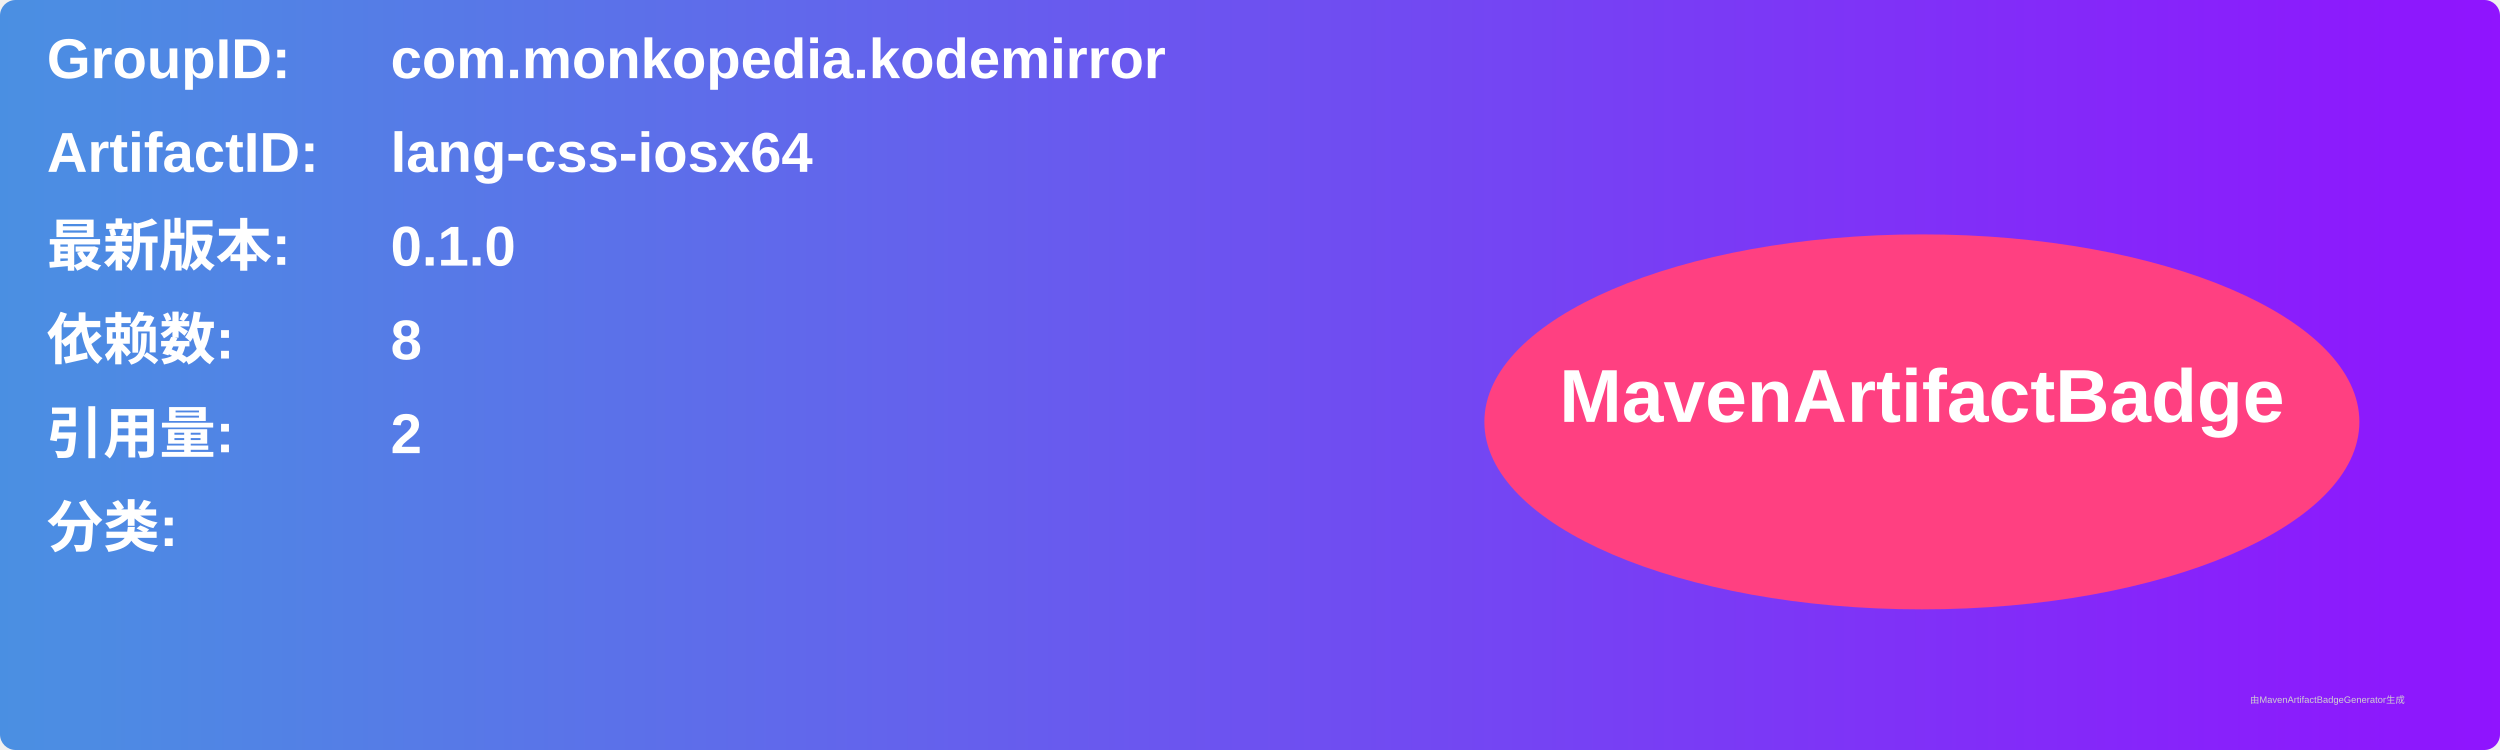
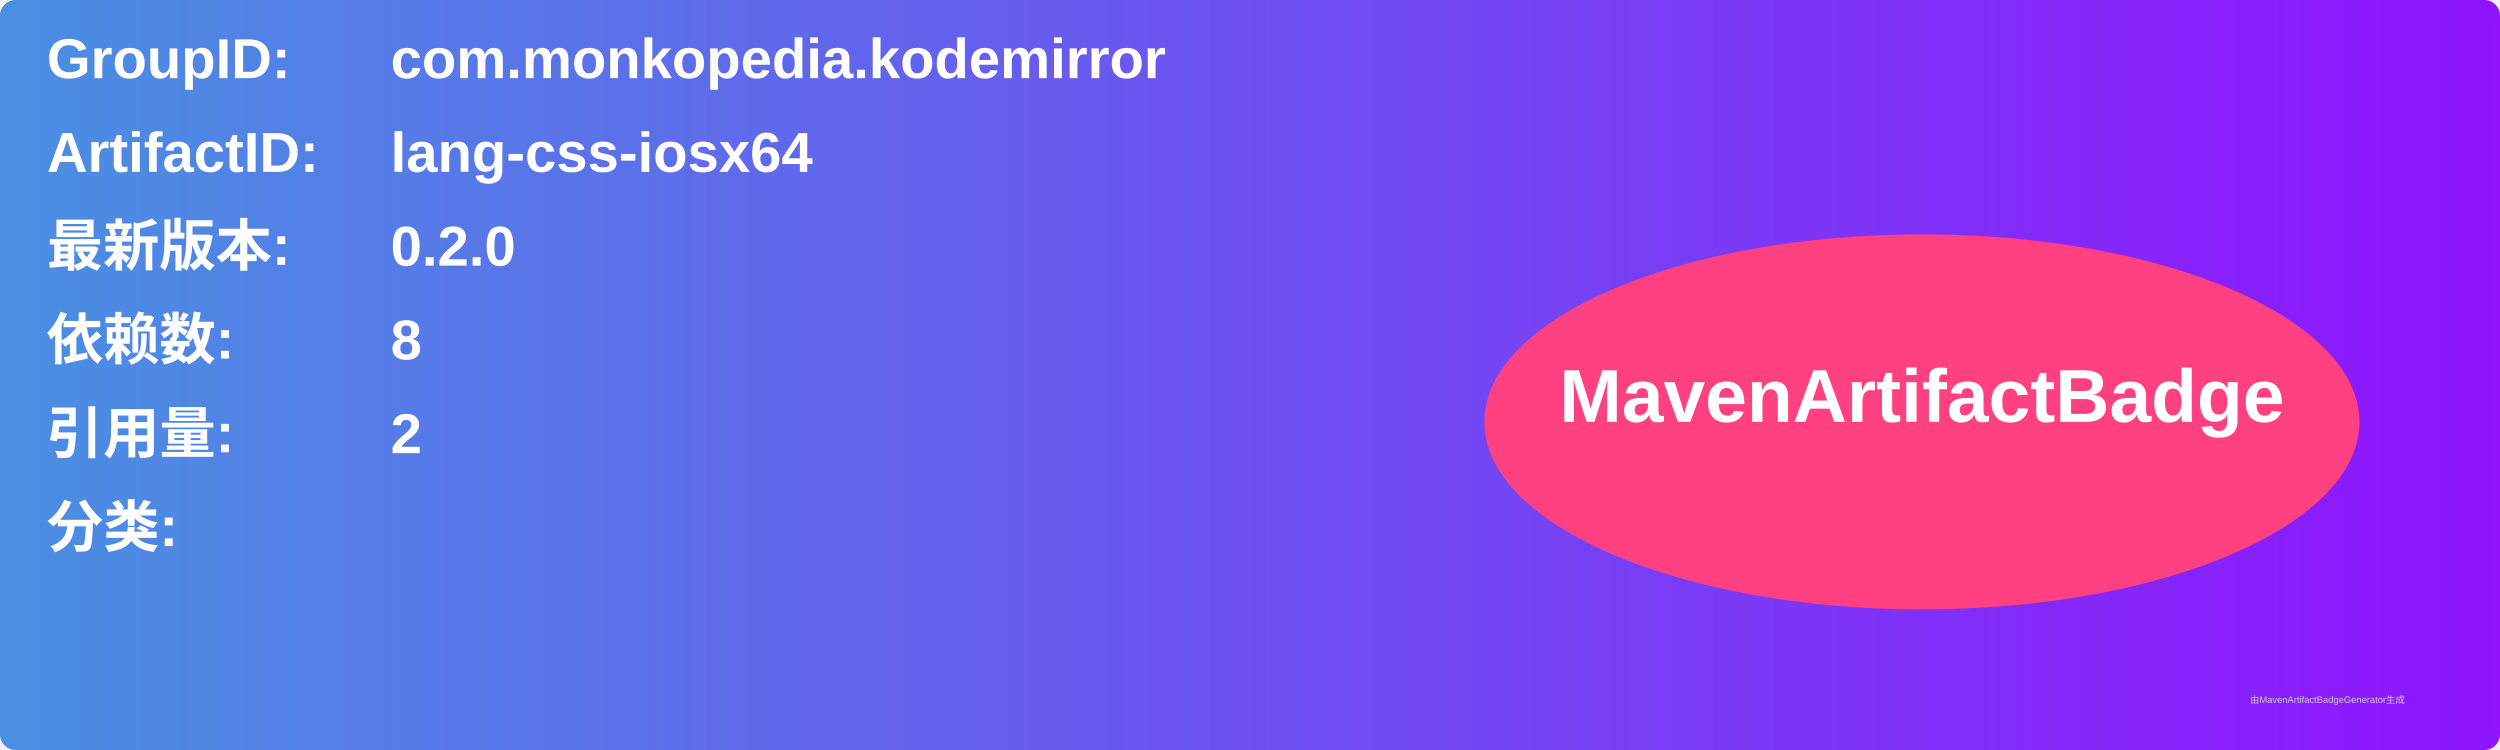
<svg xmlns="http://www.w3.org/2000/svg" width="800" height="240" viewBox="0 0 800 240">
  <linearGradient id="grad" x1="0%" y1="0%" x2="100%" y2="0%">
    <stop offset="0%" stop-color="#4a90e2" />
    <stop offset="100%" stop-color="#9013fe" />
  </linearGradient>
  <rect width="100%" height="100%" rx="5" ry="5" fill="url(#grad)" />
  <g transform="translate(15, 15)">
    <text x="0" y="10" font-family="Arial" font-size="18" fill="white" font-weight="bold" width="260">GroupID:</text>
    <text x="110" y="10" font-family="Arial" font-size="18" fill="white" font-weight="bold" width="460">com.monkopedia.kodemirror</text>
    <text x="0" y="40" font-family="Arial" font-size="18" fill="white" font-weight="bold" width="260">ArtifactID:</text>
    <text x="110" y="40" font-family="Arial" font-size="18" fill="white" font-weight="bold" width="460">lang-css-iosx64</text>
    <text x="0" y="70" font-family="Arial" font-size="18" fill="white" font-weight="bold">最新版本:</text>
    <text x="110" y="70" font-family="Arial" font-size="18" fill="white" font-weight="bold">
-       <tspan font-weight="bold">0.1.0</tspan>
+       <tspan font-weight="bold">0.2.0</tspan>
    </text>
    <text x="0" y="100" font-family="Arial" font-size="18" fill="white" font-weight="bold">依赖数: </text>
    <text x="110" y="100" font-family="Arial" font-size="18" fill="white">
      <tspan font-weight="bold">8</tspan>
    </text>
    <text x="0" y="130" font-family="Arial" font-size="18" fill="white" font-weight="bold">引用量: </text>
    <text x="110" y="130" font-family="Arial" font-size="18" fill="white">
      <tspan font-weight="bold">2</tspan>
    </text>
    <text x="0" y="160" font-family="Arial" font-size="18" fill="white" font-weight="bold">分类:</text>
    <text x="10" y="190" font-family="Arial" font-size="10" fill="white">
      <tspan font-weight="bold" />
    </text>
    <ellipse cx="600" cy="120" rx="140" ry="60" fill="#ff4081" />
    <text x="600" y="120" text-anchor="middle" font-family="Arial" font-size="24" fill="white" font-weight="bold">MavenArtifactBadge</text>
  </g>
  <text x="720" y="225" font-family="Arial" font-size="3" fill="#d0d0d0">由MavenArtifactBadgeGenerator生成</text>
</svg>
